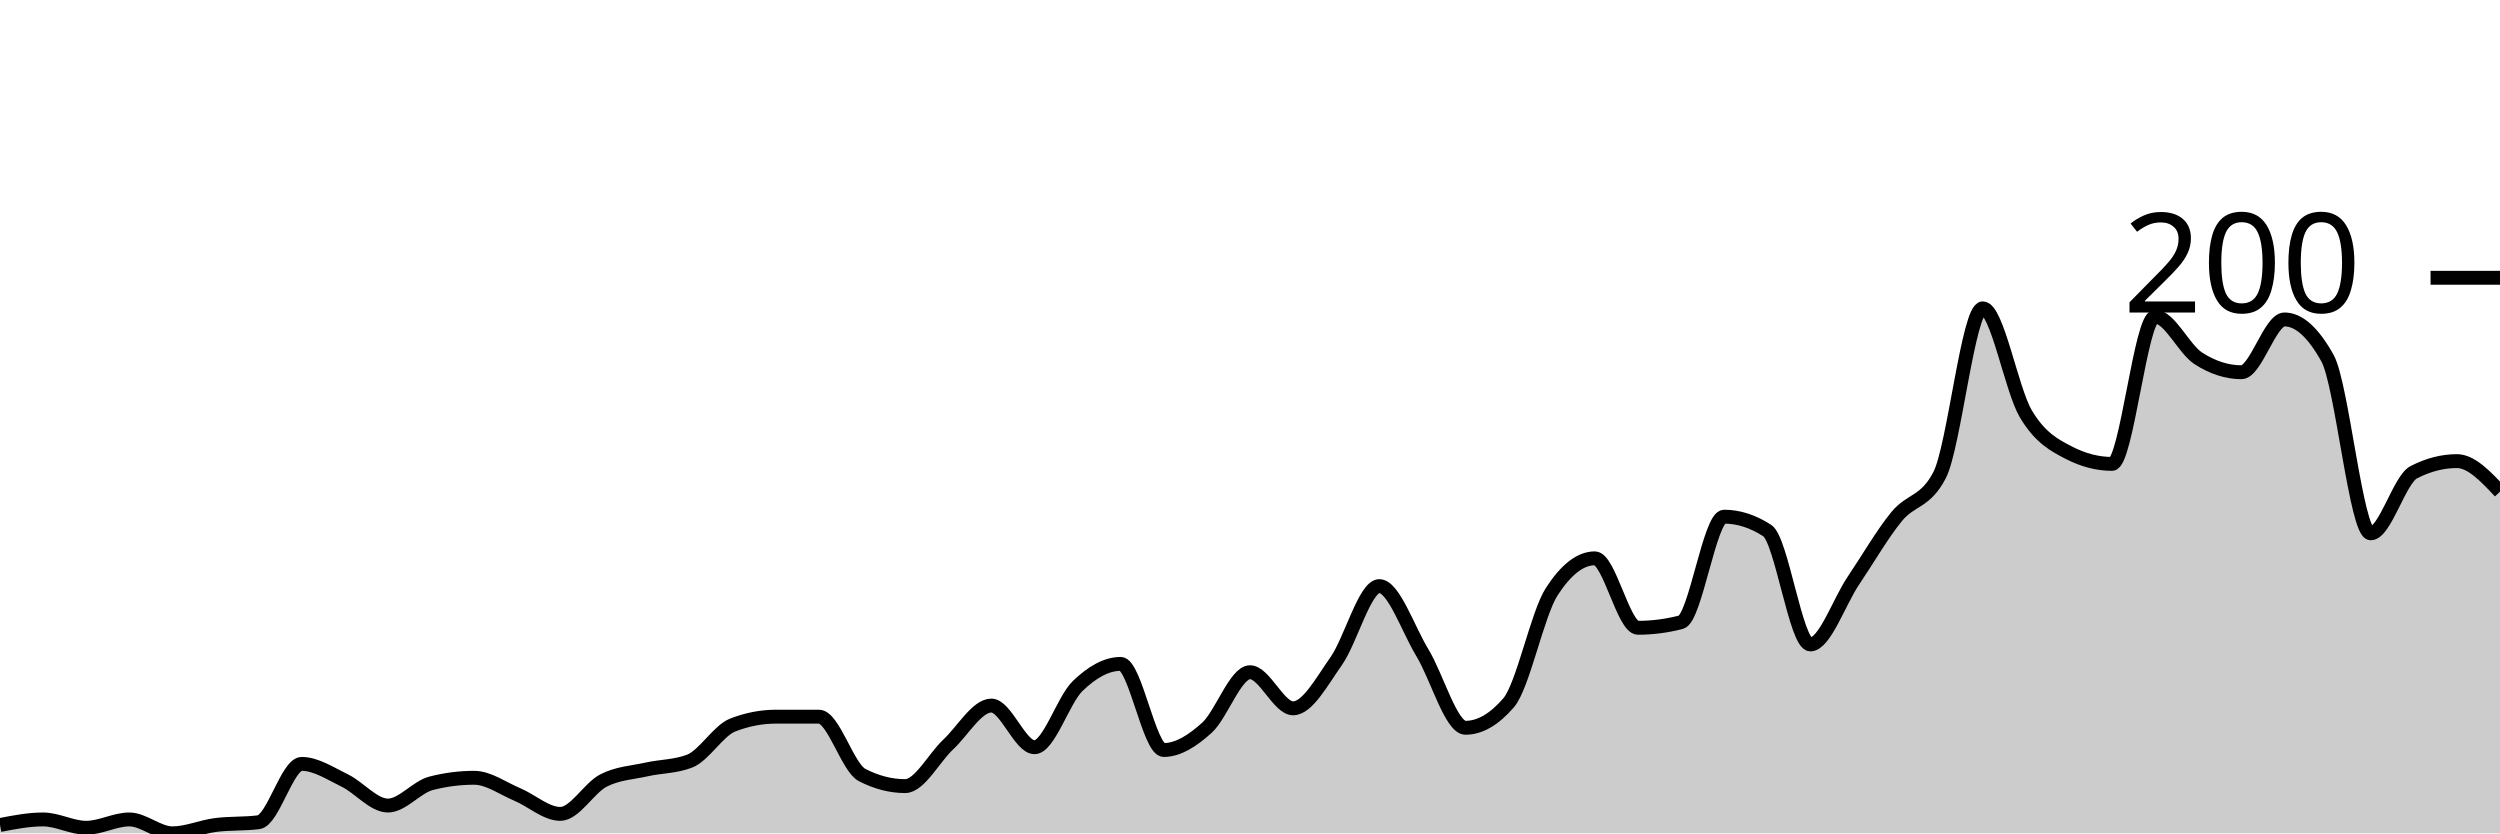
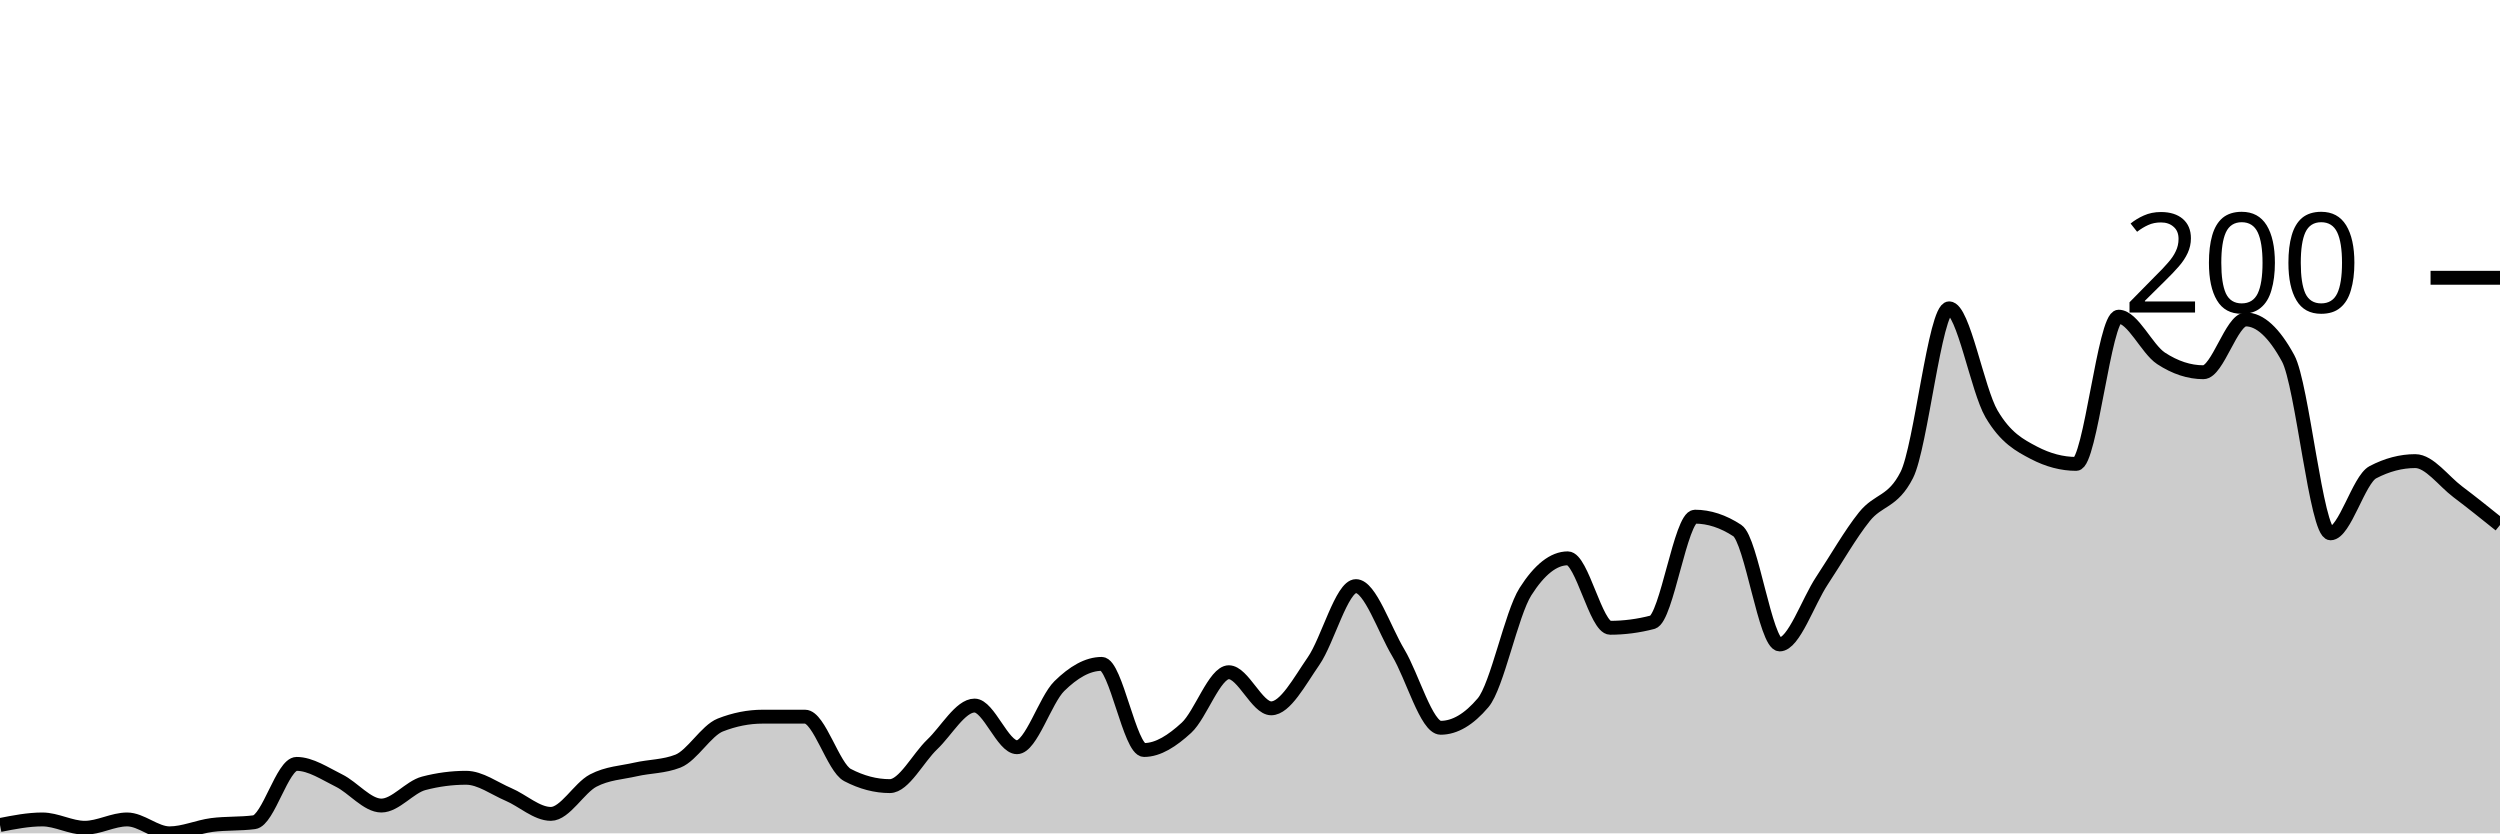
<svg xmlns="http://www.w3.org/2000/svg" viewBox="0 0 180 60">
  <g transform="translate(0,20)">
-     <path class="area" fill="rgba(0, 0, 0, 0.2)" d="M0,39.4C1.034,39.2,2.069,39,3.103,39C4.138,39,5.172,39.6,6.207,39.6C7.241,39.6,8.276,39,9.31,39C10.345,39,11.379,40,12.414,40C13.448,40,14.483,39.533,15.517,39.4C16.552,39.267,17.586,39.333,18.621,39.2C19.655,39.067,20.69,35,21.724,35C22.759,35,23.793,35.7,24.828,36.2C25.862,36.7,26.897,38,27.931,38C28.966,38,30,36.667,31.034,36.4C32.069,36.133,33.103,36,34.138,36C35.172,36,36.207,36.767,37.241,37.2C38.276,37.633,39.31,38.6,40.345,38.6C41.379,38.6,42.414,36.733,43.448,36.2C44.483,35.667,45.517,35.633,46.552,35.4C47.586,35.167,48.621,35.2,49.655,34.8C50.69,34.4,51.724,32.6,52.759,32.2C53.793,31.8,54.828,31.6,55.862,31.6C56.897,31.6,57.931,31.6,58.966,31.6C60,31.6,61.034,35.267,62.069,35.8C63.103,36.333,64.138,36.6,65.172,36.6C66.207,36.6,67.241,34.567,68.276,33.6C69.31,32.633,70.345,30.8,71.379,30.8C72.414,30.8,73.448,33.8,74.483,33.8C75.517,33.8,76.552,30.4,77.586,29.4C78.621,28.4,79.655,27.8,80.69,27.8C81.724,27.8,82.759,34,83.793,34C84.828,34,85.862,33.333,86.897,32.4C87.931,31.467,88.966,28.4,90,28.4C91.034,28.4,92.069,31,93.103,31C94.138,31,95.172,29.067,96.207,27.6C97.241,26.133,98.276,22.2,99.31,22.2C100.345,22.2,101.379,25.3,102.414,27C103.448,28.7,104.483,32.4,105.517,32.4C106.552,32.4,107.586,31.8,108.621,30.6C109.655,29.4,110.69,24.2,111.724,22.6C112.759,21,113.793,20.2,114.828,20.2C115.862,20.2,116.897,25.2,117.931,25.2C118.966,25.2,120,25.067,121.034,24.8C122.069,24.533,123.103,17.2,124.138,17.2C125.172,17.2,126.207,17.533,127.241,18.2C128.276,18.867,129.31,26.4,130.345,26.4C131.379,26.4,132.414,23.333,133.448,21.8C134.483,20.267,135.517,18.467,136.552,17.2C137.586,15.933,138.621,16.2,139.655,14.2C140.69,12.2,141.724,2.2,142.759,2.2C143.793,2.2,144.828,8.067,145.862,9.8C146.897,11.533,147.931,12.067,148.966,12.6C150,13.133,151.034,13.4,152.069,13.4C153.103,13.4,154.138,2.8,155.172,2.8C156.207,2.8,157.241,5.133,158.276,5.8C159.31,6.467,160.345,6.8,161.379,6.8C162.414,6.8,163.448,3,164.483,3C165.517,3,166.552,3.933,167.586,5.8C168.621,7.667,169.655,18.4,170.69,18.4C171.724,18.4,172.759,14.533,173.793,14C174.828,13.467,175.862,13.2,176.897,13.2C177.931,13.2,178.966,14.3,180,15.4L180,40C178.966,40,177.931,40,176.897,40C175.862,40,174.828,40,173.793,40C172.759,40,171.724,40,170.69,40C169.655,40,168.621,40,167.586,40C166.552,40,165.517,40,164.483,40C163.448,40,162.414,40,161.379,40C160.345,40,159.31,40,158.276,40C157.241,40,156.207,40,155.172,40C154.138,40,153.103,40,152.069,40C151.034,40,150,40,148.966,40C147.931,40,146.897,40,145.862,40C144.828,40,143.793,40,142.759,40C141.724,40,140.69,40,139.655,40C138.621,40,137.586,40,136.552,40C135.517,40,134.483,40,133.448,40C132.414,40,131.379,40,130.345,40C129.31,40,128.276,40,127.241,40C126.207,40,125.172,40,124.138,40C123.103,40,122.069,40,121.034,40C120,40,118.966,40,117.931,40C116.897,40,115.862,40,114.828,40C113.793,40,112.759,40,111.724,40C110.69,40,109.655,40,108.621,40C107.586,40,106.552,40,105.517,40C104.483,40,103.448,40,102.414,40C101.379,40,100.345,40,99.31,40C98.276,40,97.241,40,96.207,40C95.172,40,94.138,40,93.103,40C92.069,40,91.034,40,90,40C88.966,40,87.931,40,86.897,40C85.862,40,84.828,40,83.793,40C82.759,40,81.724,40,80.69,40C79.655,40,78.621,40,77.586,40C76.552,40,75.517,40,74.483,40C73.448,40,72.414,40,71.379,40C70.345,40,69.31,40,68.276,40C67.241,40,66.207,40,65.172,40C64.138,40,63.103,40,62.069,40C61.034,40,60,40,58.966,40C57.931,40,56.897,40,55.862,40C54.828,40,53.793,40,52.759,40C51.724,40,50.69,40,49.655,40C48.621,40,47.586,40,46.552,40C45.517,40,44.483,40,43.448,40C42.414,40,41.379,40,40.345,40C39.31,40,38.276,40,37.241,40C36.207,40,35.172,40,34.138,40C33.103,40,32.069,40,31.034,40C30,40,28.966,40,27.931,40C26.897,40,25.862,40,24.828,40C23.793,40,22.759,40,21.724,40C20.69,40,19.655,40,18.621,40C17.586,40,16.552,40,15.517,40C14.483,40,13.448,40,12.414,40C11.379,40,10.345,40,9.31,40C8.276,40,7.241,40,6.207,40C5.172,40,4.138,40,3.103,40C2.069,40,1.034,40,0,40Z" />
-     <path class="line" stroke="black" fill="none" d="M0,39.4C1.034,39.2,2.069,39,3.103,39C4.138,39,5.172,39.6,6.207,39.6C7.241,39.6,8.276,39,9.31,39C10.345,39,11.379,40,12.414,40C13.448,40,14.483,39.533,15.517,39.4C16.552,39.267,17.586,39.333,18.621,39.2C19.655,39.067,20.69,35,21.724,35C22.759,35,23.793,35.7,24.828,36.2C25.862,36.7,26.897,38,27.931,38C28.966,38,30,36.667,31.034,36.4C32.069,36.133,33.103,36,34.138,36C35.172,36,36.207,36.767,37.241,37.2C38.276,37.633,39.31,38.6,40.345,38.6C41.379,38.6,42.414,36.733,43.448,36.2C44.483,35.667,45.517,35.633,46.552,35.4C47.586,35.167,48.621,35.2,49.655,34.8C50.69,34.4,51.724,32.6,52.759,32.2C53.793,31.8,54.828,31.6,55.862,31.6C56.897,31.6,57.931,31.6,58.966,31.6C60,31.6,61.034,35.267,62.069,35.8C63.103,36.333,64.138,36.6,65.172,36.6C66.207,36.6,67.241,34.567,68.276,33.6C69.31,32.633,70.345,30.8,71.379,30.8C72.414,30.8,73.448,33.8,74.483,33.8C75.517,33.8,76.552,30.4,77.586,29.4C78.621,28.4,79.655,27.8,80.69,27.8C81.724,27.8,82.759,34,83.793,34C84.828,34,85.862,33.333,86.897,32.4C87.931,31.467,88.966,28.4,90,28.4C91.034,28.4,92.069,31,93.103,31C94.138,31,95.172,29.067,96.207,27.6C97.241,26.133,98.276,22.2,99.31,22.2C100.345,22.2,101.379,25.3,102.414,27C103.448,28.7,104.483,32.4,105.517,32.4C106.552,32.4,107.586,31.8,108.621,30.6C109.655,29.4,110.69,24.2,111.724,22.6C112.759,21,113.793,20.2,114.828,20.2C115.862,20.2,116.897,25.2,117.931,25.2C118.966,25.2,120,25.067,121.034,24.8C122.069,24.533,123.103,17.2,124.138,17.2C125.172,17.2,126.207,17.533,127.241,18.2C128.276,18.867,129.31,26.4,130.345,26.4C131.379,26.4,132.414,23.333,133.448,21.8C134.483,20.267,135.517,18.467,136.552,17.2C137.586,15.933,138.621,16.2,139.655,14.2C140.69,12.2,141.724,2.2,142.759,2.2C143.793,2.2,144.828,8.067,145.862,9.8C146.897,11.533,147.931,12.067,148.966,12.6C150,13.133,151.034,13.4,152.069,13.4C153.103,13.4,154.138,2.8,155.172,2.8C156.207,2.8,157.241,5.133,158.276,5.8C159.31,6.467,160.345,6.8,161.379,6.8C162.414,6.8,163.448,3,164.483,3C165.517,3,166.552,3.933,167.586,5.8C168.621,7.667,169.655,18.4,170.69,18.4C171.724,18.4,172.759,14.533,173.793,14C174.828,13.467,175.862,13.2,176.897,13.2C177.931,13.2,178.966,14.3,180,15.4" />
+     <path class="area" fill="rgba(0, 0, 0, 0.2)" d="M0,39.4C1.017,39.2,2.034,39,3.051,39C4.068,39,5.085,39.6,6.102,39.6C7.119,39.6,8.136,39,9.153,39C10.169,39,11.186,40,12.203,40C13.22,40,14.237,39.533,15.254,39.4C16.271,39.267,17.288,39.333,18.305,39.2C19.322,39.067,20.339,35,21.356,35C22.373,35,23.39,35.7,24.407,36.2C25.424,36.7,26.441,38,27.458,38C28.475,38,29.492,36.667,30.508,36.4C31.525,36.133,32.542,36,33.559,36C34.576,36,35.593,36.767,36.61,37.2C37.627,37.633,38.644,38.6,39.661,38.6C40.678,38.6,41.695,36.733,42.712,36.2C43.729,35.667,44.746,35.633,45.763,35.4C46.78,35.167,47.797,35.2,48.814,34.8C49.831,34.4,50.847,32.6,51.864,32.2C52.881,31.8,53.898,31.6,54.915,31.6C55.932,31.6,56.949,31.6,57.966,31.6C58.983,31.6,60,35.267,61.017,35.8C62.034,36.333,63.051,36.6,64.068,36.6C65.085,36.6,66.102,34.567,67.119,33.6C68.136,32.633,69.153,30.8,70.169,30.8C71.186,30.8,72.203,33.8,73.22,33.8C74.237,33.8,75.254,30.4,76.271,29.4C77.288,28.4,78.305,27.8,79.322,27.8C80.339,27.8,81.356,34,82.373,34C83.39,34,84.407,33.333,85.424,32.4C86.441,31.467,87.458,28.4,88.475,28.4C89.492,28.4,90.508,31,91.525,31C92.542,31,93.559,29.067,94.576,27.6C95.593,26.133,96.61,22.2,97.627,22.2C98.644,22.2,99.661,25.3,100.678,27C101.695,28.7,102.712,32.4,103.729,32.4C104.746,32.4,105.763,31.8,106.78,30.6C107.797,29.4,108.814,24.2,109.831,22.6C110.847,21,111.864,20.2,112.881,20.2C113.898,20.2,114.915,25.2,115.932,25.2C116.949,25.2,117.966,25.067,118.983,24.8C120,24.533,121.017,17.2,122.034,17.2C123.051,17.2,124.068,17.533,125.085,18.2C126.102,18.867,127.119,26.4,128.136,26.4C129.153,26.4,130.169,23.333,131.186,21.8C132.203,20.267,133.22,18.467,134.237,17.2C135.254,15.933,136.271,16.2,137.288,14.2C138.305,12.2,139.322,2.2,140.339,2.2C141.356,2.2,142.373,8.067,143.39,9.8C144.407,11.533,145.424,12.067,146.441,12.6C147.458,13.133,148.475,13.4,149.492,13.4C150.508,13.4,151.525,2.8,152.542,2.8C153.559,2.8,154.576,5.133,155.593,5.8C156.61,6.467,157.627,6.8,158.644,6.8C159.661,6.8,160.678,3,161.695,3C162.712,3,163.729,3.933,164.746,5.8C165.763,7.667,166.78,18.4,167.797,18.4C168.814,18.4,169.831,14.533,170.847,14C171.864,13.467,172.881,13.2,173.898,13.2C174.915,13.2,175.932,14.633,176.949,15.4C177.966,16.167,178.983,16.983,180,17.8L180,40C178.983,40,177.966,40,176.949,40C175.932,40,174.915,40,173.898,40C172.881,40,171.864,40,170.847,40C169.831,40,168.814,40,167.797,40C166.78,40,165.763,40,164.746,40C163.729,40,162.712,40,161.695,40C160.678,40,159.661,40,158.644,40C157.627,40,156.61,40,155.593,40C154.576,40,153.559,40,152.542,40C151.525,40,150.508,40,149.492,40C148.475,40,147.458,40,146.441,40C145.424,40,144.407,40,143.39,40C142.373,40,141.356,40,140.339,40C139.322,40,138.305,40,137.288,40C136.271,40,135.254,40,134.237,40C133.22,40,132.203,40,131.186,40C130.169,40,129.153,40,128.136,40C127.119,40,126.102,40,125.085,40C124.068,40,123.051,40,122.034,40C121.017,40,120,40,118.983,40C117.966,40,116.949,40,115.932,40C114.915,40,113.898,40,112.881,40C111.864,40,110.847,40,109.831,40C108.814,40,107.797,40,106.78,40C105.763,40,104.746,40,103.729,40C102.712,40,101.695,40,100.678,40C99.661,40,98.644,40,97.627,40C96.61,40,95.593,40,94.576,40C93.559,40,92.542,40,91.525,40C90.508,40,89.492,40,88.475,40C87.458,40,86.441,40,85.424,40C84.407,40,83.39,40,82.373,40C81.356,40,80.339,40,79.322,40C78.305,40,77.288,40,76.271,40C75.254,40,74.237,40,73.22,40C72.203,40,71.186,40,70.169,40C69.153,40,68.136,40,67.119,40C66.102,40,65.085,40,64.068,40C63.051,40,62.034,40,61.017,40C60,40,58.983,40,57.966,40C56.949,40,55.932,40,54.915,40C53.898,40,52.881,40,51.864,40C50.847,40,49.831,40,48.814,40C47.797,40,46.78,40,45.763,40C44.746,40,43.729,40,42.712,40C41.695,40,40.678,40,39.661,40C38.644,40,37.627,40,36.61,40C35.593,40,34.576,40,33.559,40C32.542,40,31.525,40,30.508,40C29.492,40,28.475,40,27.458,40C26.441,40,25.424,40,24.407,40C23.39,40,22.373,40,21.356,40C20.339,40,19.322,40,18.305,40C17.288,40,16.271,40,15.254,40C14.237,40,13.22,40,12.203,40C11.186,40,10.169,40,9.153,40C8.136,40,7.119,40,6.102,40C5.085,40,4.068,40,3.051,40C2.034,40,1.017,40,0,40Z" />
+     <path class="line" stroke="black" fill="none" d="M0,39.4C1.017,39.2,2.034,39,3.051,39C4.068,39,5.085,39.6,6.102,39.6C7.119,39.6,8.136,39,9.153,39C10.169,39,11.186,40,12.203,40C13.22,40,14.237,39.533,15.254,39.4C16.271,39.267,17.288,39.333,18.305,39.2C19.322,39.067,20.339,35,21.356,35C22.373,35,23.39,35.7,24.407,36.2C25.424,36.7,26.441,38,27.458,38C28.475,38,29.492,36.667,30.508,36.4C31.525,36.133,32.542,36,33.559,36C34.576,36,35.593,36.767,36.61,37.2C37.627,37.633,38.644,38.6,39.661,38.6C40.678,38.6,41.695,36.733,42.712,36.2C43.729,35.667,44.746,35.633,45.763,35.4C46.78,35.167,47.797,35.2,48.814,34.8C49.831,34.4,50.847,32.6,51.864,32.2C52.881,31.8,53.898,31.6,54.915,31.6C55.932,31.6,56.949,31.6,57.966,31.6C58.983,31.6,60,35.267,61.017,35.8C62.034,36.333,63.051,36.6,64.068,36.6C65.085,36.6,66.102,34.567,67.119,33.6C68.136,32.633,69.153,30.8,70.169,30.8C71.186,30.8,72.203,33.8,73.22,33.8C74.237,33.8,75.254,30.4,76.271,29.4C77.288,28.4,78.305,27.8,79.322,27.8C80.339,27.8,81.356,34,82.373,34C83.39,34,84.407,33.333,85.424,32.4C86.441,31.467,87.458,28.4,88.475,28.4C89.492,28.4,90.508,31,91.525,31C92.542,31,93.559,29.067,94.576,27.6C95.593,26.133,96.61,22.2,97.627,22.2C98.644,22.2,99.661,25.3,100.678,27C101.695,28.7,102.712,32.4,103.729,32.4C104.746,32.4,105.763,31.8,106.78,30.6C107.797,29.4,108.814,24.2,109.831,22.6C110.847,21,111.864,20.2,112.881,20.2C113.898,20.2,114.915,25.2,115.932,25.2C116.949,25.2,117.966,25.067,118.983,24.8C120,24.533,121.017,17.2,122.034,17.2C123.051,17.2,124.068,17.533,125.085,18.2C126.102,18.867,127.119,26.4,128.136,26.4C129.153,26.4,130.169,23.333,131.186,21.8C132.203,20.267,133.22,18.467,134.237,17.2C135.254,15.933,136.271,16.2,137.288,14.2C138.305,12.2,139.322,2.2,140.339,2.2C141.356,2.2,142.373,8.067,143.39,9.8C144.407,11.533,145.424,12.067,146.441,12.6C147.458,13.133,148.475,13.4,149.492,13.4C150.508,13.4,151.525,2.8,152.542,2.8C153.559,2.8,154.576,5.133,155.593,5.8C156.61,6.467,157.627,6.8,158.644,6.8C159.661,6.8,160.678,3,161.695,3C162.712,3,163.729,3.933,164.746,5.8C165.763,7.667,166.78,18.4,167.797,18.4C168.814,18.4,169.831,14.533,170.847,14C171.864,13.467,172.881,13.2,173.898,13.2C174.915,13.2,175.932,14.633,176.949,15.4C177.966,16.167,178.983,16.983,180,17.8" />
    <path class="axis-ceiling" stroke-width="1" stroke="black" fill="none" d="M175,0L180,0" />
    <text class="axis-ceiling-label" font-family="sans-serif" text-anchor="end" font-size="10px" x="170" y="2.5">200</text>
  </g>
</svg>
